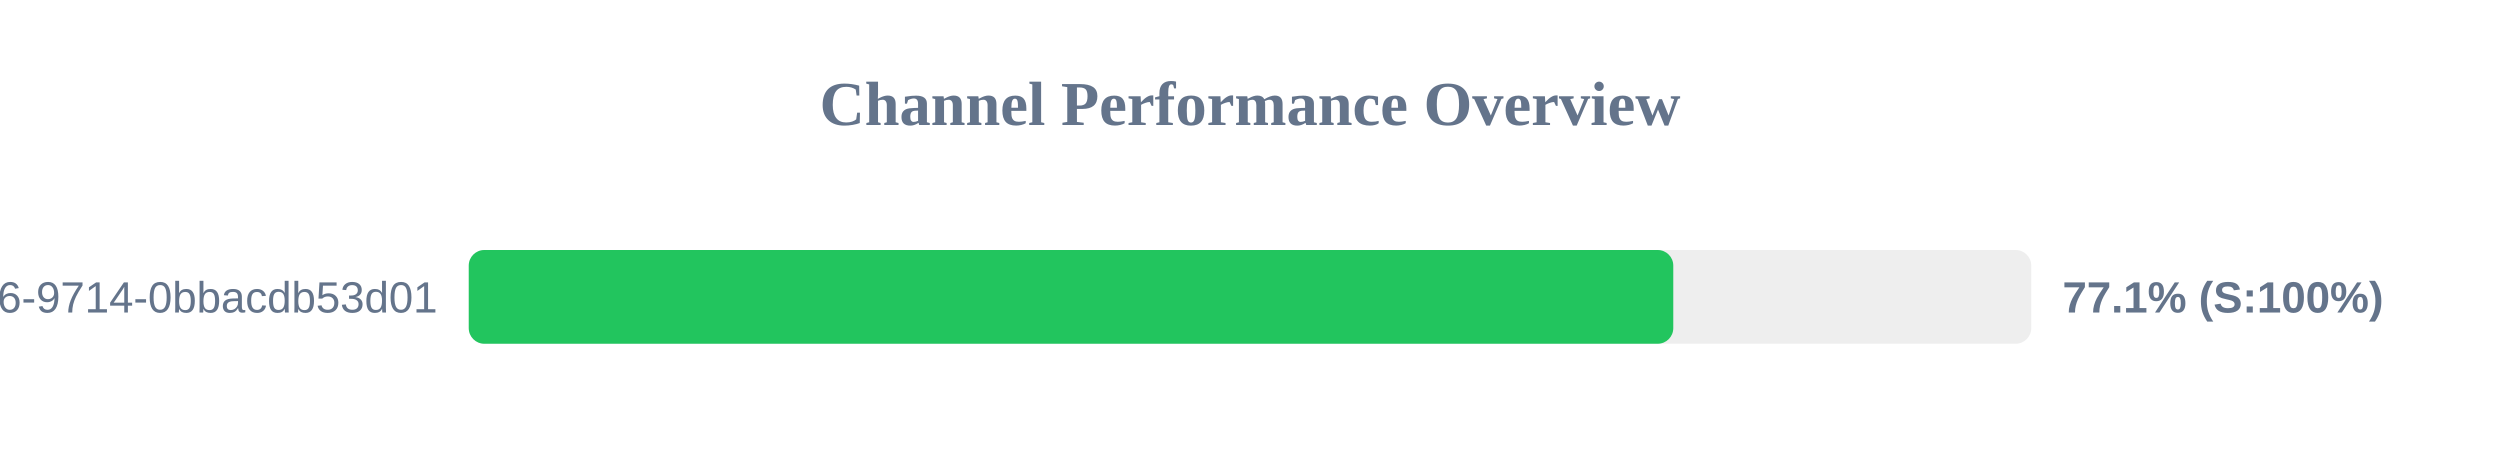
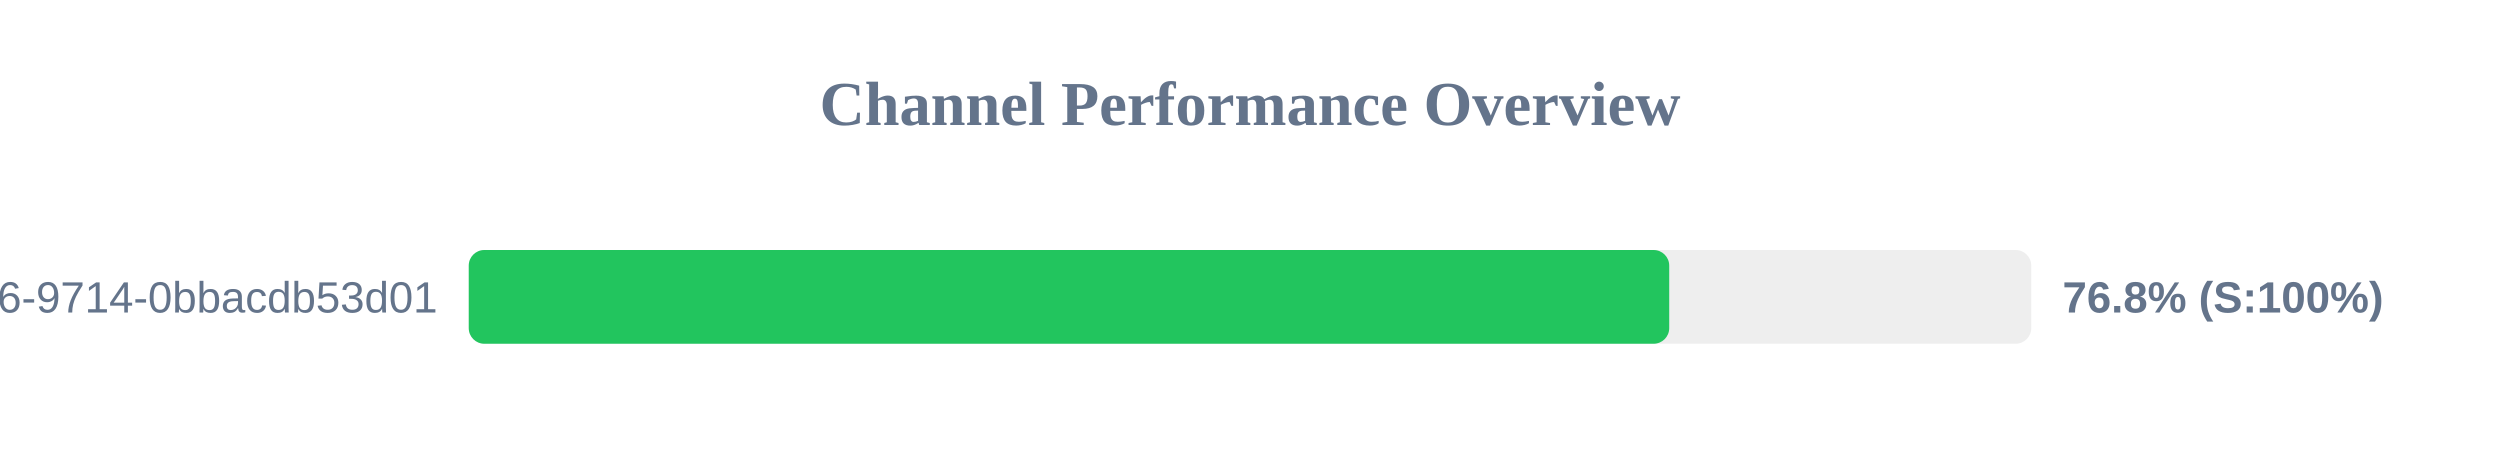
<svg xmlns="http://www.w3.org/2000/svg" width="800" height="150" version="1.1">
  <style>
        .row { font: 14px Arial; fill: #64748b; }
        .score { font: bold 14px Arial; fill: #64748b; }
    </style>
  <text x="400" y="40" text-anchor="middle" font-size="20px" font-weight="bold" fill="#64748b">Channel Performance Overview</text>
  <rect x="150" y="80" width="500" height="30" fill="#eee" rx="5" />
-   <rect x="150" y="80" width="385.45" height="30" fill="#22c55e" rx="5" />
+   <rect x="150" y="80" width="384.15" height="30" fill="#22c55e" rx="5" />
  <text x="140" y="100" text-anchor="end" class="row">?uuid=23125f6e-ec56-4c26-9714-0bbacdb53d01</text>
-   <text x="660" y="100" text-anchor="start" class="score">77.1% (S:100%)</text>
+   <text x="660" y="100" text-anchor="start" class="score">76.8% (S:100%)</text>
</svg>
